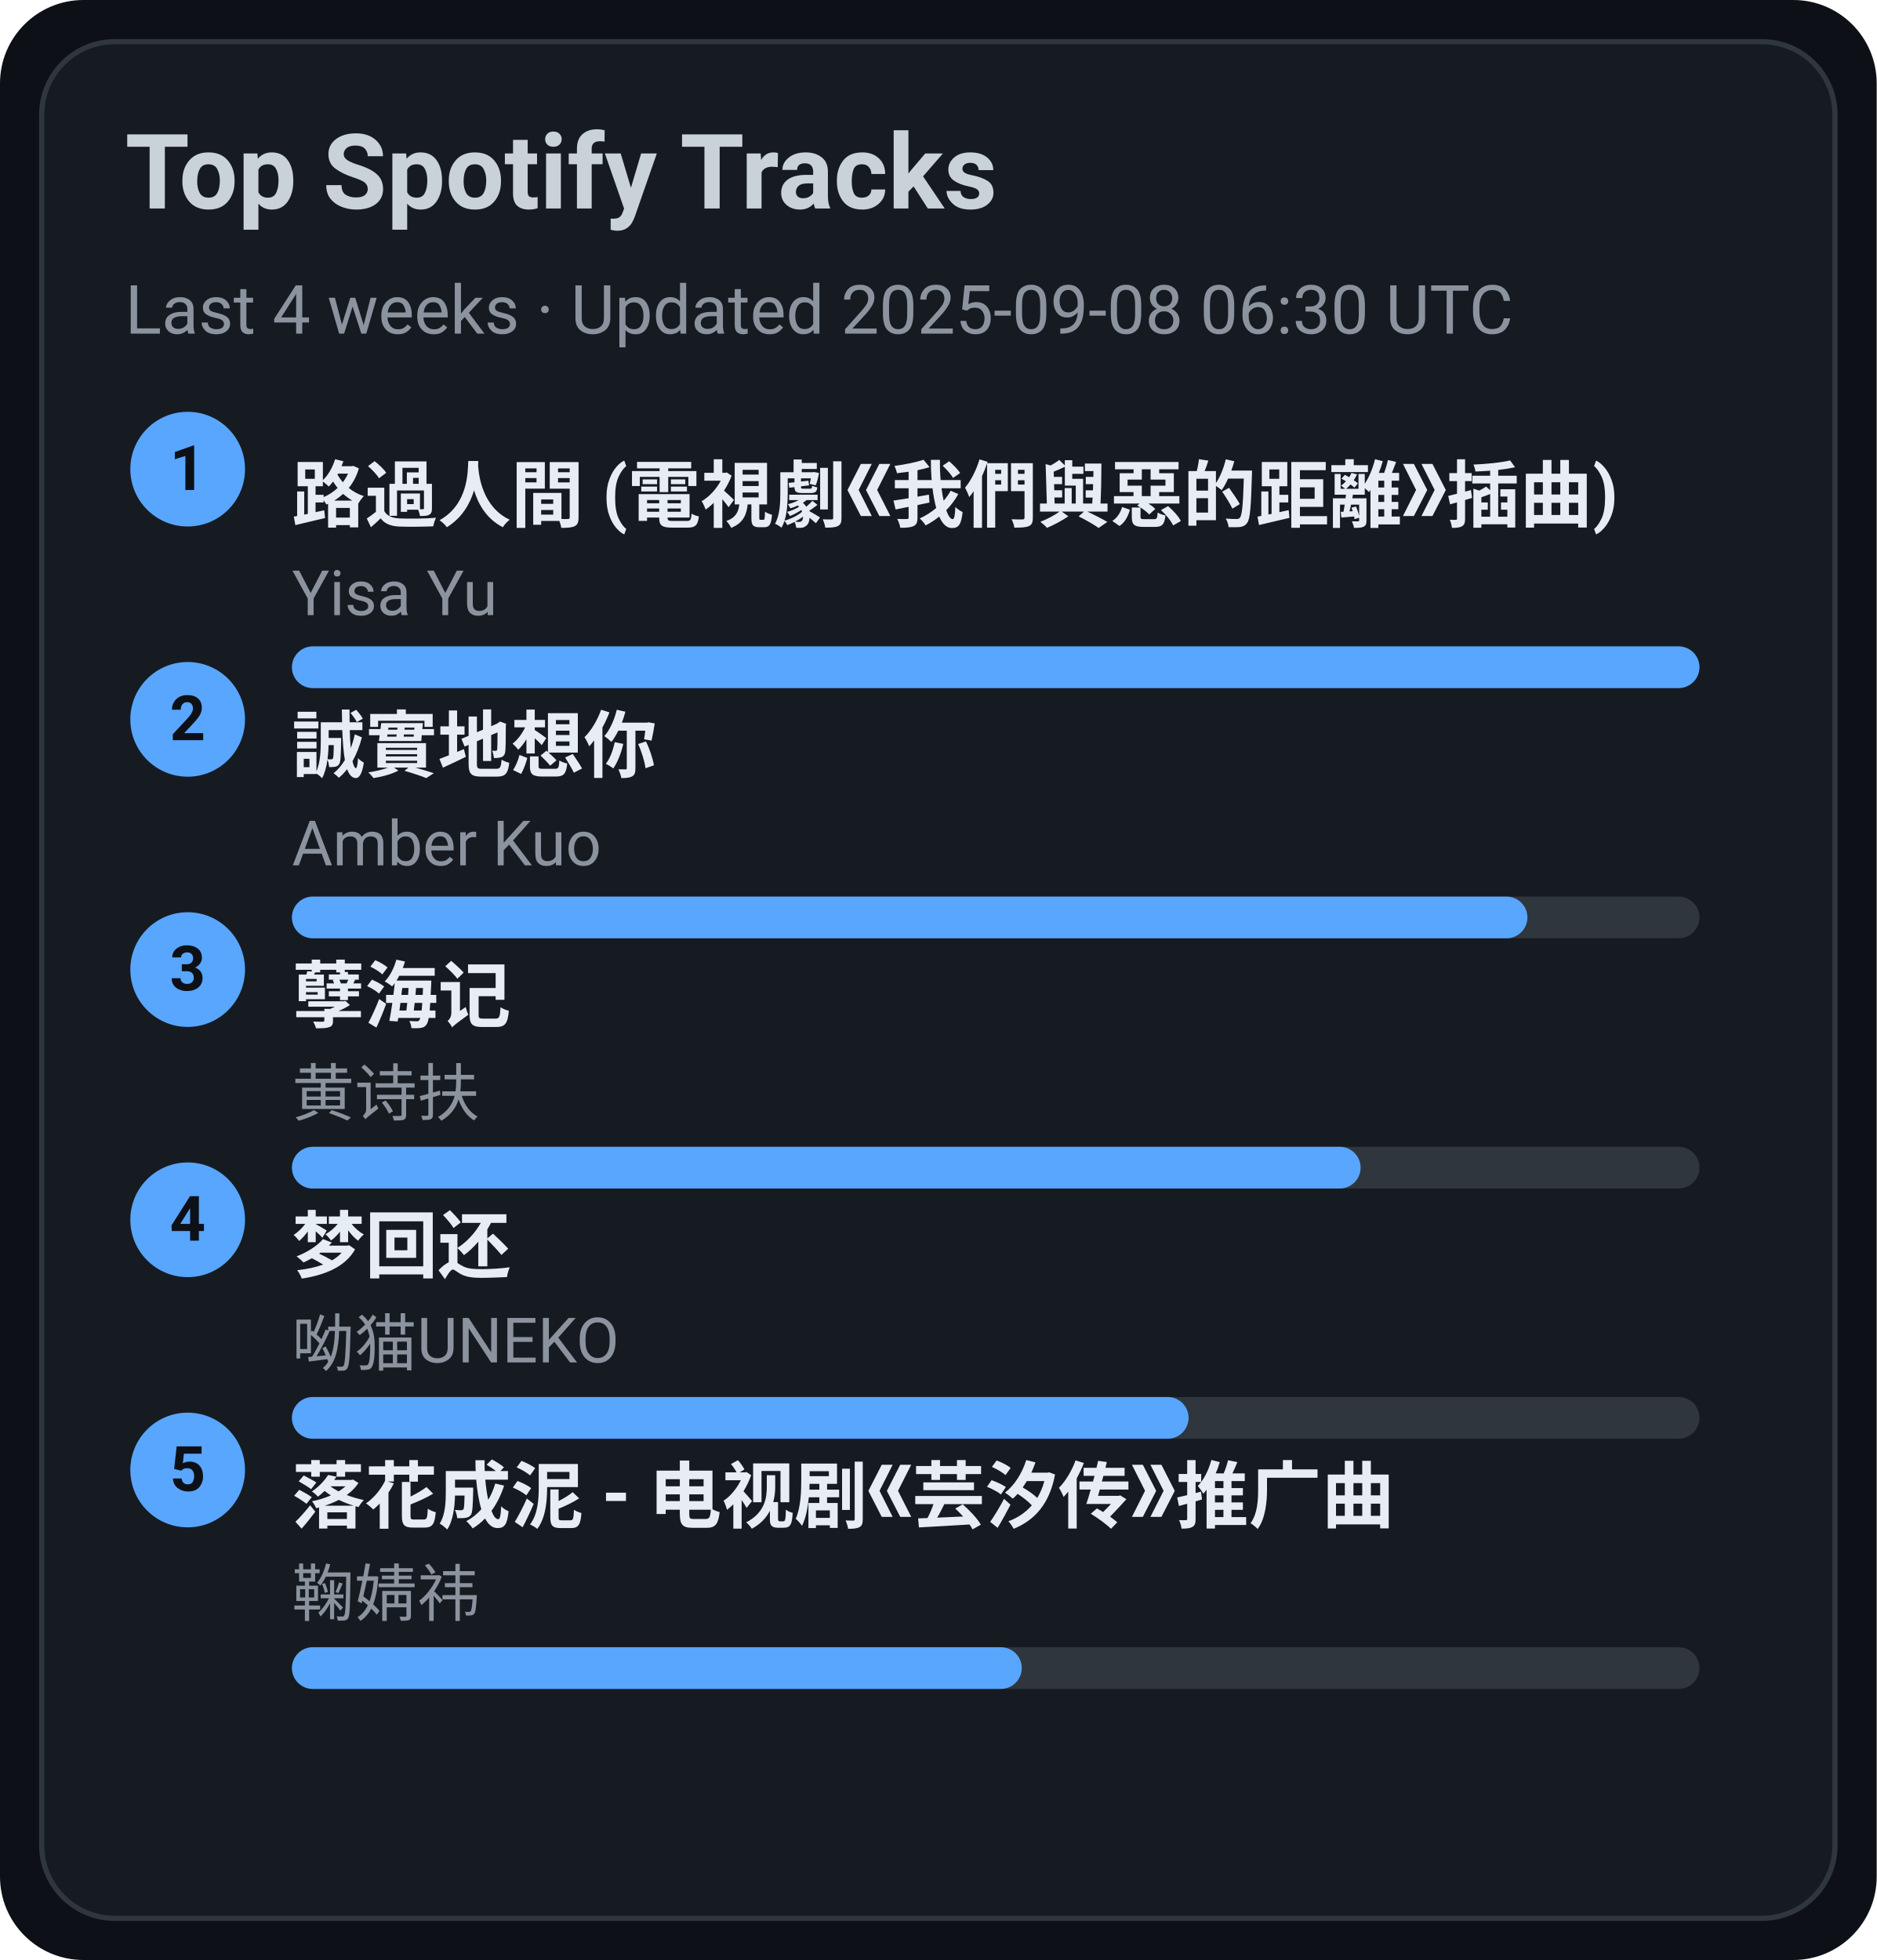
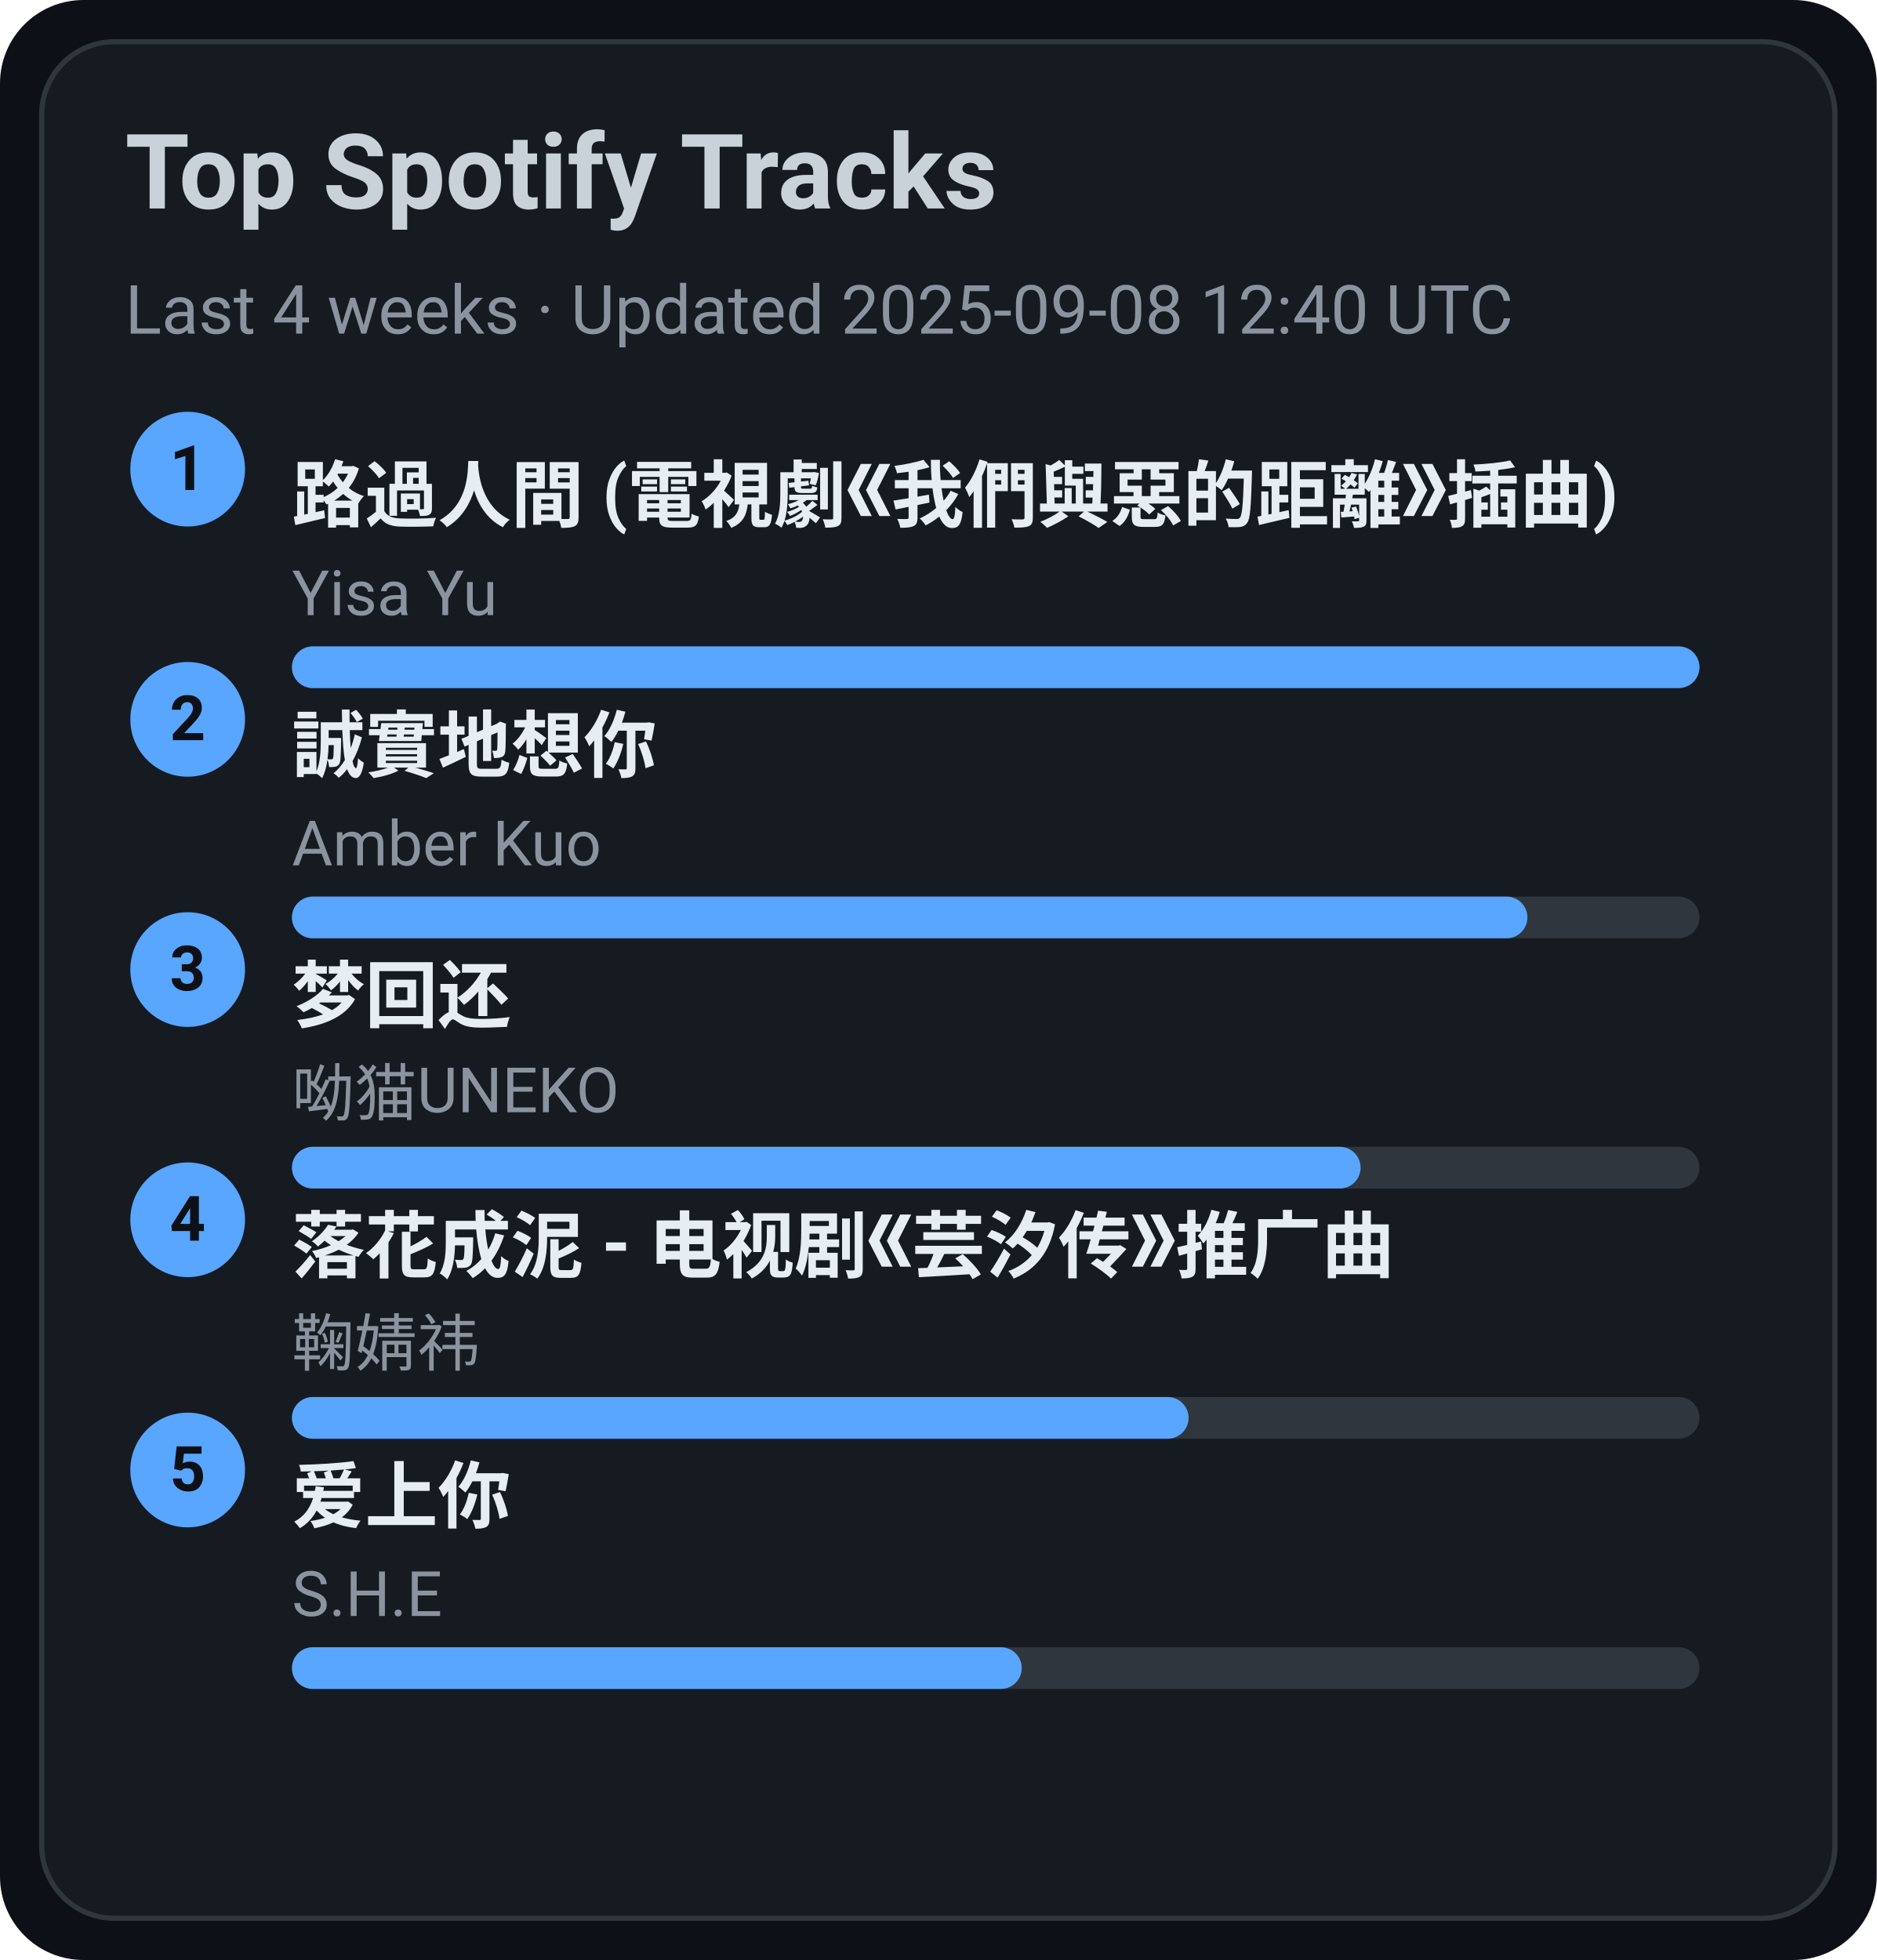
<svg xmlns="http://www.w3.org/2000/svg" width="360" height="376" viewBox="0 0 360 376">
  <style>text{font-family:-apple-system,BlinkMacSystemFont,Segoe UI,Roboto,Ubuntu,Helvetica Neue,Arial,Noto Sans,sans-serif}</style>
  <rect width="360" height="376" rx="16" fill="#0d1117" />
  <rect x="8" y="8" width="344" height="360" rx="14" fill="#161b22" stroke="#30363d" />
  <text x="24" y="40" font-size="20" fill="#c9d1d9" font-weight="600">Top Spotify Tracks</text>
-   <text x="24" y="64" font-size="13" fill="#8b949e">Last 4 weeks · Updated 2025-09-08 06:30 UTC</text>
+   <text x="24" y="64" font-size="13" fill="#8b949e">Last 4 weeks · Updated 2025-09-08 12:40 UTC</text>
  <circle cx="36" cy="90" r="11" fill="#58a6ff" />
  <text x="36" y="94" text-anchor="middle" font-size="12" fill="#0d1117" font-weight="700">1</text>
  <a href="https://open.spotify.com/track/1ZSleGniKMWNrWvK5cGALO" target="_blank" rel="noopener noreferrer">
    <text x="56" y="100" font-size="14" fill="#e6edf3" font-weight="600">路過人間 (電視劇《我們與惡的距離》插曲)</text>
  </a>
  <text x="56" y="118" font-size="12" fill="#8b949e">Yisa Yu</text>
  <rect x="56" y="124" width="270" height="8" rx="4" fill="#30363d" />
  <rect x="56" y="124" width="270" height="8" rx="4" fill="#58a6ff" />
  <circle cx="36" cy="138" r="11" fill="#58a6ff" />
  <text x="36" y="142" text-anchor="middle" font-size="12" fill="#0d1117" font-weight="700">2</text>
  <a href="https://open.spotify.com/track/1SPZzj8QzOwZoAGKXMGLGJ" target="_blank" rel="noopener noreferrer">
    <text x="56" y="148" font-size="14" fill="#e6edf3" font-weight="600">誠實地想你</text>
  </a>
  <text x="56" y="166" font-size="12" fill="#8b949e">Amber Kuo</text>
  <rect x="56" y="172" width="270" height="8" rx="4" fill="#30363d" />
  <rect x="56" y="172" width="237" height="8" rx="4" fill="#58a6ff" />
  <circle cx="36" cy="186" r="11" fill="#58a6ff" />
  <text x="36" y="190" text-anchor="middle" font-size="12" fill="#0d1117" font-weight="700">3</text>
-   <a href="https://open.spotify.com/track/3eIovUMhirNN6btJbpzNqD" target="_blank" rel="noopener noreferrer">
-     <text x="56" y="196" font-size="14" fill="#e6edf3" font-weight="600">孽海记</text>
+   <a href="https://open.spotify.com/track/6jTK3YxlFysC8g0Ye9tbPK" target="_blank" rel="noopener noreferrer">
+     <text x="56" y="196" font-size="14" fill="#e6edf3" font-weight="600">梦回还</text>
  </a>
-   <text x="56" y="214" font-size="12" fill="#8b949e">黄诗扶</text>
+   <text x="56" y="214" font-size="12" fill="#8b949e">呦猫UNEKO</text>
  <rect x="56" y="220" width="270" height="8" rx="4" fill="#30363d" />
  <rect x="56" y="220" width="205" height="8" rx="4" fill="#58a6ff" />
  <circle cx="36" cy="234" r="11" fill="#58a6ff" />
  <text x="36" y="238" text-anchor="middle" font-size="12" fill="#0d1117" font-weight="700">4</text>
-   <a href="https://open.spotify.com/track/6jTK3YxlFysC8g0Ye9tbPK" target="_blank" rel="noopener noreferrer">
-     <text x="56" y="244" font-size="14" fill="#e6edf3" font-weight="600">梦回还</text>
+   <a href="https://open.spotify.com/track/3kOZsJz3crGIWWHeoCNa0O" target="_blank" rel="noopener noreferrer">
+     <text x="56" y="244" font-size="14" fill="#e6edf3" font-weight="600">落花成泥 - 电视剧《芸汐传》推广曲</text>
  </a>
-   <text x="56" y="262" font-size="12" fill="#8b949e">呦猫UNEKO</text>
+   <text x="56" y="262" font-size="12" fill="#8b949e">鞠婧祎</text>
  <rect x="56" y="268" width="270" height="8" rx="4" fill="#30363d" />
  <rect x="56" y="268" width="172" height="8" rx="4" fill="#58a6ff" />
  <circle cx="36" cy="282" r="11" fill="#58a6ff" />
  <text x="36" y="286" text-anchor="middle" font-size="12" fill="#0d1117" font-weight="700">5</text>
-   <a href="https://open.spotify.com/track/3kOZsJz3crGIWWHeoCNa0O" target="_blank" rel="noopener noreferrer">
-     <text x="56" y="292" font-size="14" fill="#e6edf3" font-weight="600">落花成泥 - 电视剧《芸汐传》推广曲</text>
+   <a href="https://open.spotify.com/track/4hcNpo1rtbzyNswsM5byTf" target="_blank" rel="noopener noreferrer">
+     <text x="56" y="292" font-size="14" fill="#e6edf3" font-weight="600">爱上你</text>
  </a>
-   <text x="56" y="310" font-size="12" fill="#8b949e">鞠婧祎</text>
+   <text x="56" y="310" font-size="12" fill="#8b949e">S.H.E</text>
  <rect x="56" y="316" width="270" height="8" rx="4" fill="#30363d" />
  <rect x="56" y="316" width="140" height="8" rx="4" fill="#58a6ff" />
</svg>
